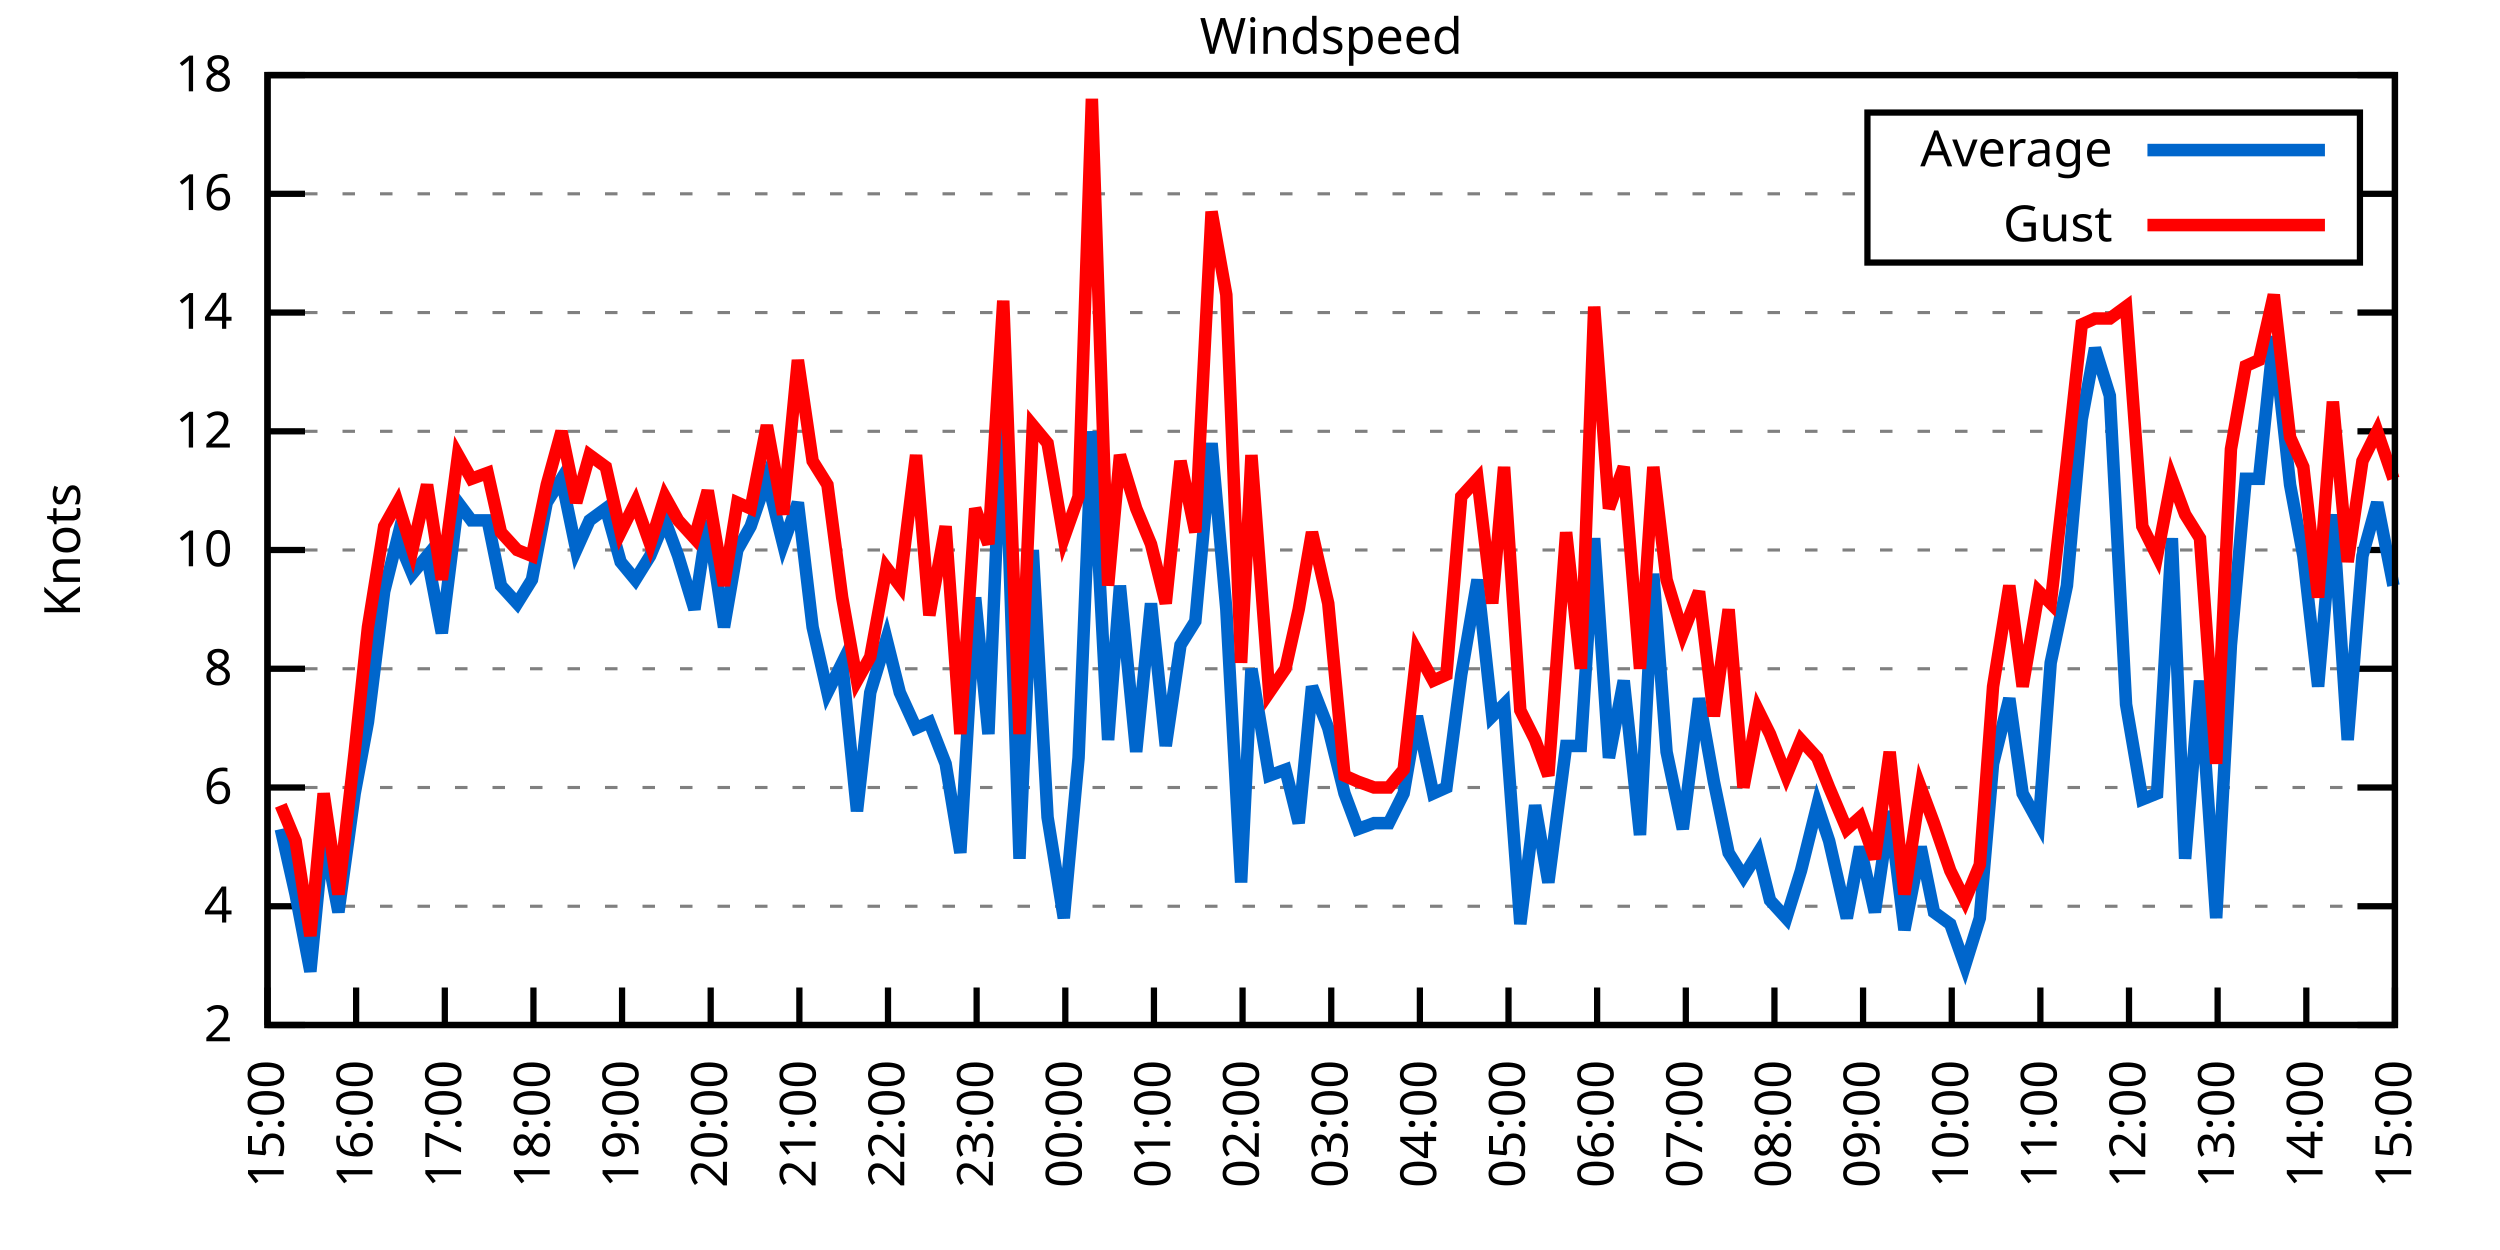
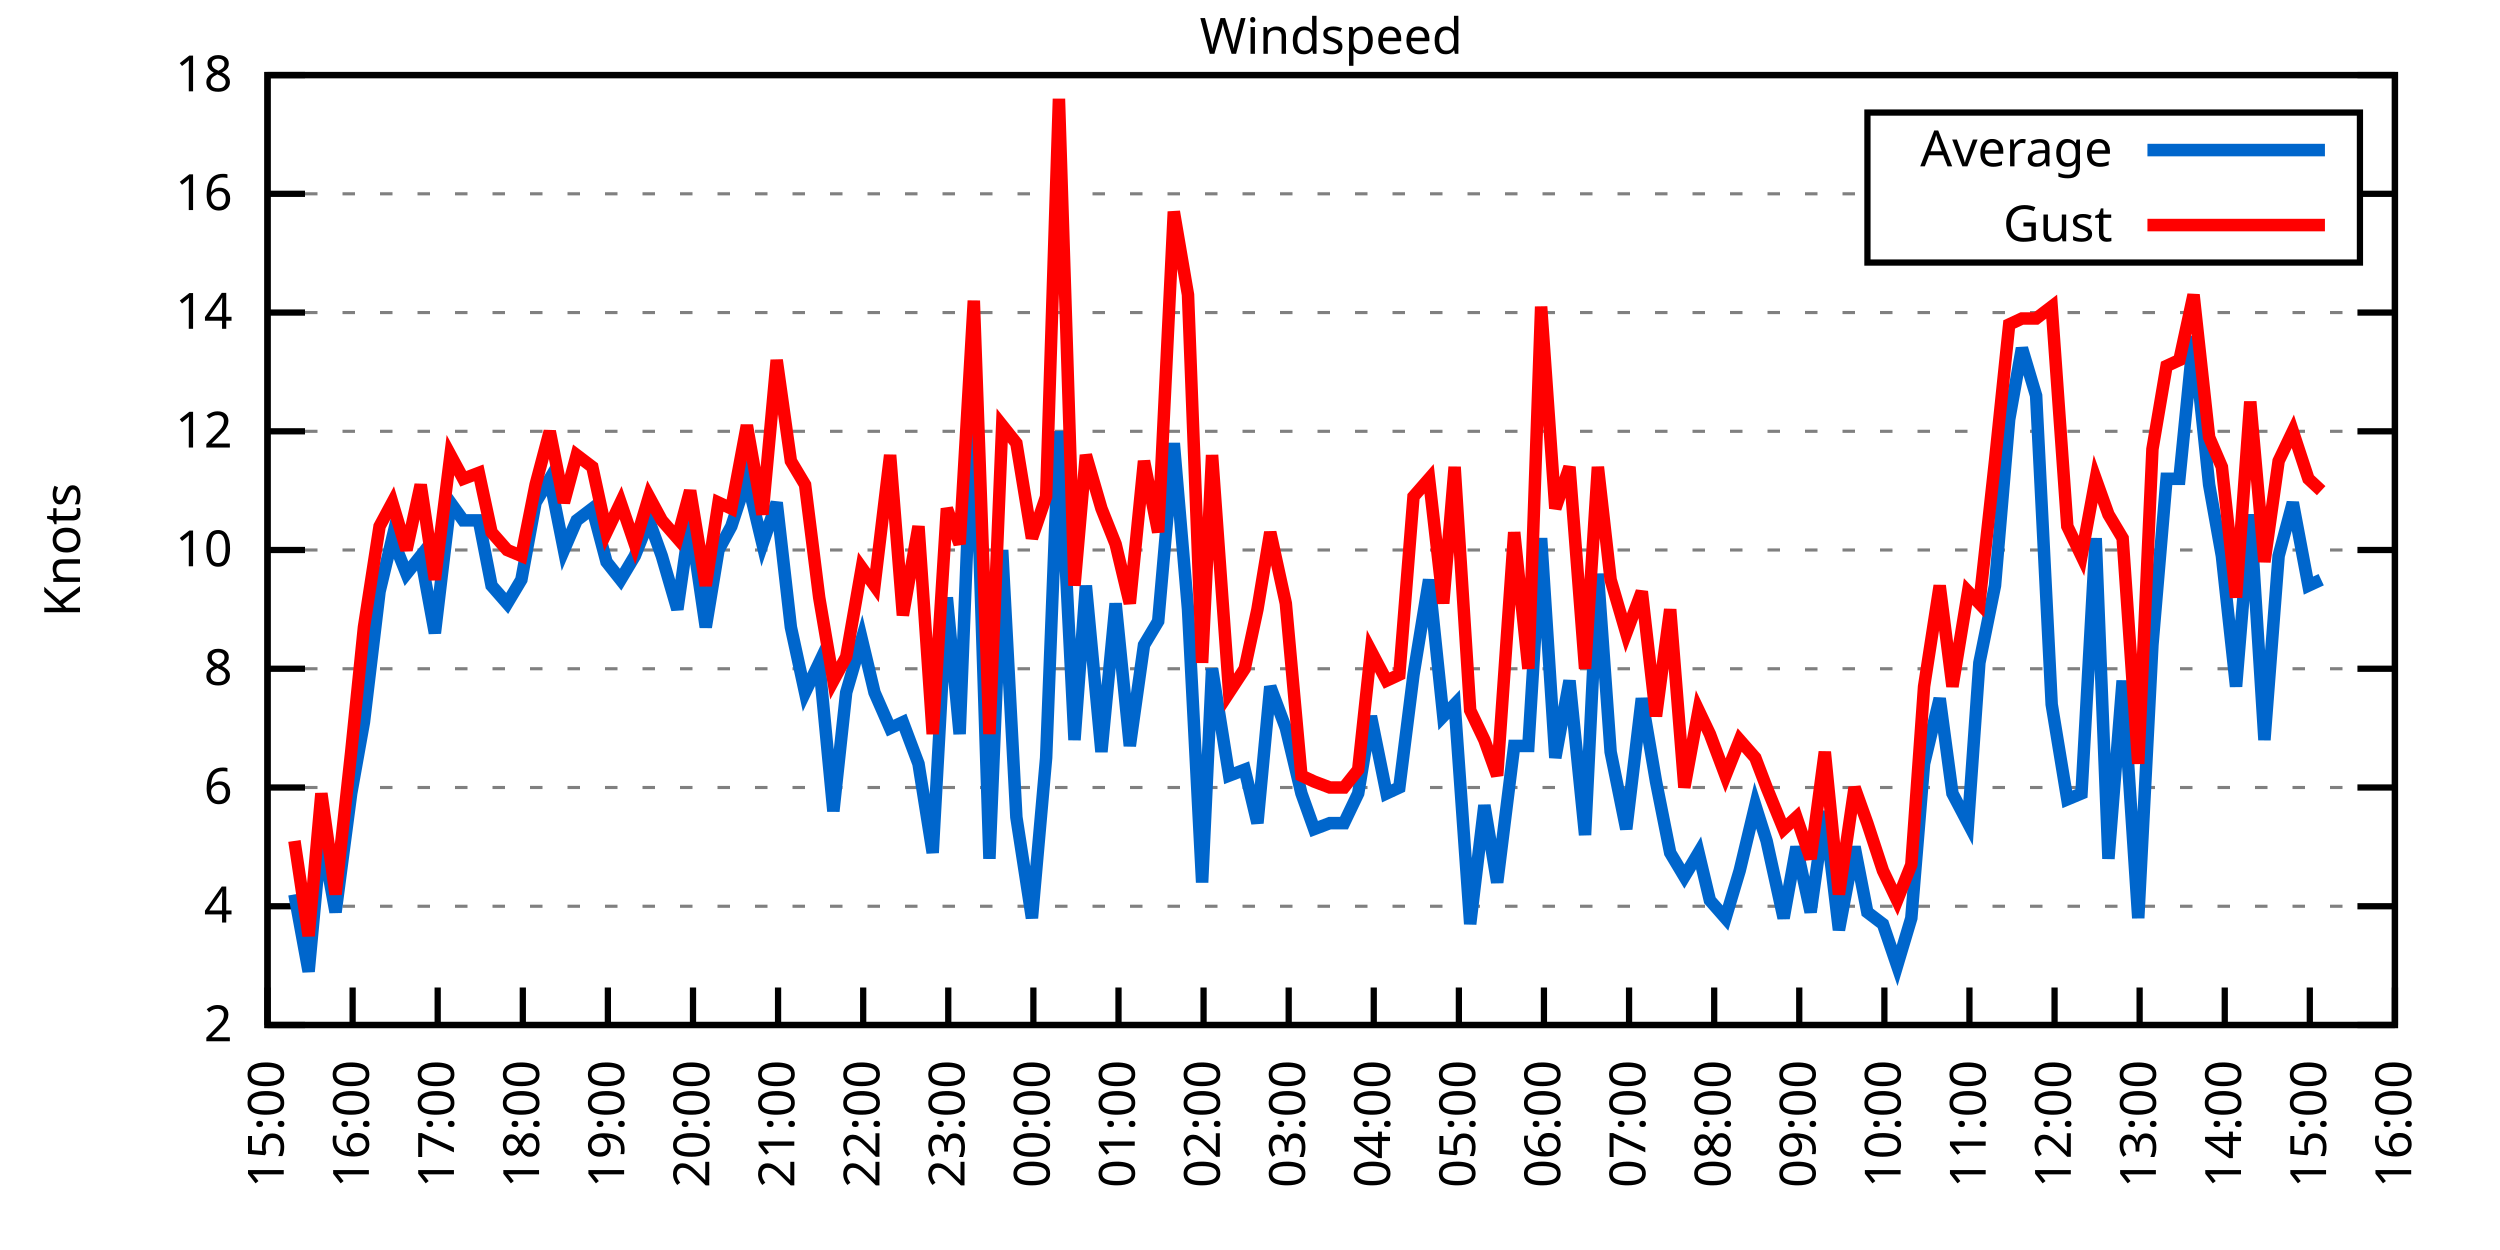
<svg xmlns="http://www.w3.org/2000/svg" xmlns:xlink="http://www.w3.org/1999/xlink" width="400" height="200" viewBox="0 0 400 200">
  <g id="gnuplot_canvas">
    <rect x="0" y="0" width="400" height="200" fill="none" />
    <defs>
      <circle id="gpDot" r="0.5" stroke-width="0.5" stroke="currentColor" />
      <path id="gpPt0" stroke-width="0.333" stroke="currentColor" d="M-1,0 h2 M0,-1 v2" />
      <path id="gpPt1" stroke-width="0.333" stroke="currentColor" d="M-1,-1 L1,1 M1,-1 L-1,1" />
      <path id="gpPt2" stroke-width="0.333" stroke="currentColor" d="M-1,0 L1,0 M0,-1 L0,1 M-1,-1 L1,1 M-1,1 L1,-1" />
      <rect id="gpPt3" stroke-width="0.333" stroke="currentColor" x="-1" y="-1" width="2" height="2" />
      <rect id="gpPt4" stroke-width="0.333" stroke="currentColor" fill="currentColor" x="-1" y="-1" width="2" height="2" />
      <circle id="gpPt5" stroke-width="0.333" stroke="currentColor" cx="0" cy="0" r="1" />
      <use xlink:href="#gpPt5" id="gpPt6" fill="currentColor" stroke="none" />
      <path id="gpPt7" stroke-width="0.333" stroke="currentColor" d="M0,-1.33 L-1.33,0.67 L1.33,0.67 z" />
      <use xlink:href="#gpPt7" id="gpPt8" fill="currentColor" stroke="none" />
      <use xlink:href="#gpPt7" id="gpPt9" stroke="currentColor" transform="rotate(180)" />
      <use xlink:href="#gpPt9" id="gpPt10" fill="currentColor" stroke="none" />
      <use xlink:href="#gpPt3" id="gpPt11" stroke="currentColor" transform="rotate(45)" />
      <use xlink:href="#gpPt11" id="gpPt12" fill="currentColor" stroke="none" />
      <path id="gpPt13" stroke-width="0.333" stroke="currentColor" d="M0,1.330 L1.265,0.411 L0.782,-1.067 L-0.782,-1.076 L-1.265,0.411 z" />
      <use xlink:href="#gpPt13" id="gpPt14" fill="currentColor" stroke="none" />
      <filter id="textbox" filterUnits="objectBoundingBox" x="0" y="0" height="1" width="1">
        <feFlood flood-color="white" flood-opacity="1" result="bgnd" />
        <feComposite in="SourceGraphic" in2="bgnd" operator="atop" />
      </filter>
      <filter id="greybox" filterUnits="objectBoundingBox" x="0" y="0" height="1" width="1">
        <feFlood flood-color="lightgrey" flood-opacity="1" result="grey" />
        <feComposite in="SourceGraphic" in2="grey" operator="atop" />
      </filter>
    </defs>
    <g fill="none" color="white" stroke="currentColor" stroke-width="1.00" stroke-linecap="butt" stroke-linejoin="miter">
</g>
    <g fill="none" color="black" stroke="currentColor" stroke-width="1.00" stroke-linecap="butt" stroke-linejoin="miter">
      <g stroke="none" shape-rendering="crispEdges">
        <polygon fill="rgb(255, 255, 255)" points="42.80,164.00 383.18,164.00 383.18,12.02 42.80,12.02 " />
      </g>
    </g>
    <g fill="none" color="black" stroke="currentColor" stroke-width="1.00" stroke-linecap="butt" stroke-linejoin="miter">
</g>
    <g fill="none" color="black" stroke="black" stroke-width="0.50" stroke-linecap="butt" stroke-linejoin="miter">
</g>
    <g fill="none" color="gray" stroke="currentColor" stroke-width="0.50" stroke-linecap="butt" stroke-linejoin="miter">
      <path stroke="gray" stroke-dasharray="2,4" class="gridline" d="M42.80,164.00 L383.19,164.00  " />
    </g>
    <g fill="none" color="gray" stroke="gray" stroke-width="1.00" stroke-linecap="butt" stroke-linejoin="miter">
</g>
    <g fill="none" color="black" stroke="currentColor" stroke-width="1.00" stroke-linecap="butt" stroke-linejoin="miter">
      <path stroke="black" d="M42.80,164.00 L48.80,164.00 M383.19,164.00 L377.19,164.00  " />
      <g transform="translate(37.20,166.60)" stroke="none" fill="black" font-family="Sans" font-size="8.00" text-anchor="end">
        <text>
          <tspan font-family="Sans"> 2</tspan>
        </text>
      </g>
    </g>
    <g fill="none" color="black" stroke="currentColor" stroke-width="1.00" stroke-linecap="butt" stroke-linejoin="miter">
</g>
    <g fill="none" color="black" stroke="black" stroke-width="0.50" stroke-linecap="butt" stroke-linejoin="miter">
</g>
    <g fill="none" color="gray" stroke="currentColor" stroke-width="0.50" stroke-linecap="butt" stroke-linejoin="miter">
      <path stroke="gray" stroke-dasharray="2,4" class="gridline" d="M42.80,145.00 L383.19,145.00  " />
    </g>
    <g fill="none" color="gray" stroke="gray" stroke-width="1.00" stroke-linecap="butt" stroke-linejoin="miter">
</g>
    <g fill="none" color="black" stroke="currentColor" stroke-width="1.00" stroke-linecap="butt" stroke-linejoin="miter">
      <path stroke="black" d="M42.80,145.00 L48.80,145.00 M383.19,145.00 L377.19,145.00  " />
      <g transform="translate(37.20,147.60)" stroke="none" fill="black" font-family="Sans" font-size="8.00" text-anchor="end">
        <text>
          <tspan font-family="Sans"> 4</tspan>
        </text>
      </g>
    </g>
    <g fill="none" color="black" stroke="currentColor" stroke-width="1.00" stroke-linecap="butt" stroke-linejoin="miter">
</g>
    <g fill="none" color="black" stroke="black" stroke-width="0.50" stroke-linecap="butt" stroke-linejoin="miter">
</g>
    <g fill="none" color="gray" stroke="currentColor" stroke-width="0.50" stroke-linecap="butt" stroke-linejoin="miter">
      <path stroke="gray" stroke-dasharray="2,4" class="gridline" d="M42.80,126.00 L383.19,126.00  " />
    </g>
    <g fill="none" color="gray" stroke="gray" stroke-width="1.00" stroke-linecap="butt" stroke-linejoin="miter">
</g>
    <g fill="none" color="black" stroke="currentColor" stroke-width="1.00" stroke-linecap="butt" stroke-linejoin="miter">
      <path stroke="black" d="M42.80,126.00 L48.80,126.00 M383.19,126.00 L377.19,126.00  " />
      <g transform="translate(37.20,128.60)" stroke="none" fill="black" font-family="Sans" font-size="8.00" text-anchor="end">
        <text>
          <tspan font-family="Sans"> 6</tspan>
        </text>
      </g>
    </g>
    <g fill="none" color="black" stroke="currentColor" stroke-width="1.00" stroke-linecap="butt" stroke-linejoin="miter">
</g>
    <g fill="none" color="black" stroke="black" stroke-width="0.50" stroke-linecap="butt" stroke-linejoin="miter">
</g>
    <g fill="none" color="gray" stroke="currentColor" stroke-width="0.50" stroke-linecap="butt" stroke-linejoin="miter">
      <path stroke="gray" stroke-dasharray="2,4" class="gridline" d="M42.80,107.00 L383.19,107.00  " />
    </g>
    <g fill="none" color="gray" stroke="gray" stroke-width="1.00" stroke-linecap="butt" stroke-linejoin="miter">
</g>
    <g fill="none" color="black" stroke="currentColor" stroke-width="1.00" stroke-linecap="butt" stroke-linejoin="miter">
      <path stroke="black" d="M42.80,107.00 L48.80,107.00 M383.19,107.00 L377.19,107.00  " />
      <g transform="translate(37.20,109.60)" stroke="none" fill="black" font-family="Sans" font-size="8.00" text-anchor="end">
        <text>
          <tspan font-family="Sans"> 8</tspan>
        </text>
      </g>
    </g>
    <g fill="none" color="black" stroke="currentColor" stroke-width="1.00" stroke-linecap="butt" stroke-linejoin="miter">
</g>
    <g fill="none" color="black" stroke="black" stroke-width="0.50" stroke-linecap="butt" stroke-linejoin="miter">
</g>
    <g fill="none" color="gray" stroke="currentColor" stroke-width="0.50" stroke-linecap="butt" stroke-linejoin="miter">
      <path stroke="gray" stroke-dasharray="2,4" class="gridline" d="M42.80,88.00 L383.19,88.00  " />
    </g>
    <g fill="none" color="gray" stroke="gray" stroke-width="1.00" stroke-linecap="butt" stroke-linejoin="miter">
</g>
    <g fill="none" color="black" stroke="currentColor" stroke-width="1.00" stroke-linecap="butt" stroke-linejoin="miter">
      <path stroke="black" d="M42.80,88.00 L48.80,88.00 M383.19,88.00 L377.19,88.00  " />
      <g transform="translate(37.20,90.60)" stroke="none" fill="black" font-family="Sans" font-size="8.00" text-anchor="end">
        <text>
          <tspan font-family="Sans"> 10</tspan>
        </text>
      </g>
    </g>
    <g fill="none" color="black" stroke="currentColor" stroke-width="1.00" stroke-linecap="butt" stroke-linejoin="miter">
</g>
    <g fill="none" color="black" stroke="black" stroke-width="0.50" stroke-linecap="butt" stroke-linejoin="miter">
</g>
    <g fill="none" color="gray" stroke="currentColor" stroke-width="0.50" stroke-linecap="butt" stroke-linejoin="miter">
      <path stroke="gray" stroke-dasharray="2,4" class="gridline" d="M42.80,69.01 L383.19,69.01  " />
    </g>
    <g fill="none" color="gray" stroke="gray" stroke-width="1.00" stroke-linecap="butt" stroke-linejoin="miter">
</g>
    <g fill="none" color="black" stroke="currentColor" stroke-width="1.00" stroke-linecap="butt" stroke-linejoin="miter">
      <path stroke="black" d="M42.80,69.01 L48.80,69.01 M383.19,69.01 L377.19,69.01  " />
      <g transform="translate(37.20,71.61)" stroke="none" fill="black" font-family="Sans" font-size="8.00" text-anchor="end">
        <text>
          <tspan font-family="Sans"> 12</tspan>
        </text>
      </g>
    </g>
    <g fill="none" color="black" stroke="currentColor" stroke-width="1.00" stroke-linecap="butt" stroke-linejoin="miter">
</g>
    <g fill="none" color="black" stroke="black" stroke-width="0.50" stroke-linecap="butt" stroke-linejoin="miter">
</g>
    <g fill="none" color="gray" stroke="currentColor" stroke-width="0.50" stroke-linecap="butt" stroke-linejoin="miter">
      <path stroke="gray" stroke-dasharray="2,4" class="gridline" d="M42.80,50.01 L383.19,50.01  " />
    </g>
    <g fill="none" color="gray" stroke="gray" stroke-width="1.00" stroke-linecap="butt" stroke-linejoin="miter">
</g>
    <g fill="none" color="black" stroke="currentColor" stroke-width="1.00" stroke-linecap="butt" stroke-linejoin="miter">
      <path stroke="black" d="M42.80,50.01 L48.80,50.01 M383.19,50.01 L377.19,50.01  " />
      <g transform="translate(37.20,52.61)" stroke="none" fill="black" font-family="Sans" font-size="8.00" text-anchor="end">
        <text>
          <tspan font-family="Sans"> 14</tspan>
        </text>
      </g>
    </g>
    <g fill="none" color="black" stroke="currentColor" stroke-width="1.00" stroke-linecap="butt" stroke-linejoin="miter">
</g>
    <g fill="none" color="black" stroke="black" stroke-width="0.50" stroke-linecap="butt" stroke-linejoin="miter">
</g>
    <g fill="none" color="gray" stroke="currentColor" stroke-width="0.50" stroke-linecap="butt" stroke-linejoin="miter">
      <path stroke="gray" stroke-dasharray="2,4" class="gridline" d="M42.80,31.01 L298.79,31.01 M377.59,31.01 L383.19,31.01  " />
    </g>
    <g fill="none" color="gray" stroke="gray" stroke-width="1.00" stroke-linecap="butt" stroke-linejoin="miter">
</g>
    <g fill="none" color="black" stroke="currentColor" stroke-width="1.00" stroke-linecap="butt" stroke-linejoin="miter">
      <path stroke="black" d="M42.80,31.01 L48.80,31.01 M383.19,31.01 L377.19,31.01  " />
      <g transform="translate(37.20,33.61)" stroke="none" fill="black" font-family="Sans" font-size="8.00" text-anchor="end">
        <text>
          <tspan font-family="Sans"> 16</tspan>
        </text>
      </g>
    </g>
    <g fill="none" color="black" stroke="currentColor" stroke-width="1.00" stroke-linecap="butt" stroke-linejoin="miter">
</g>
    <g fill="none" color="black" stroke="black" stroke-width="0.50" stroke-linecap="butt" stroke-linejoin="miter">
</g>
    <g fill="none" color="gray" stroke="currentColor" stroke-width="0.50" stroke-linecap="butt" stroke-linejoin="miter">
      <path stroke="gray" stroke-dasharray="2,4" class="gridline" d="M42.80,12.01 L383.19,12.01  " />
    </g>
    <g fill="none" color="gray" stroke="gray" stroke-width="1.00" stroke-linecap="butt" stroke-linejoin="miter">
</g>
    <g fill="none" color="black" stroke="currentColor" stroke-width="1.00" stroke-linecap="butt" stroke-linejoin="miter">
      <path stroke="black" d="M42.80,12.01 L48.80,12.01 M383.19,12.01 L377.19,12.01  " />
      <g transform="translate(37.20,14.61)" stroke="none" fill="black" font-family="Sans" font-size="8.00" text-anchor="end">
        <text>
          <tspan font-family="Sans"> 18</tspan>
        </text>
      </g>
    </g>
    <g fill="none" color="black" stroke="currentColor" stroke-width="1.00" stroke-linecap="butt" stroke-linejoin="miter">
      <path stroke="black" d="M42.80,164.00 L42.80,158.00  " />
      <g transform="translate(45.40,169.60) rotate(270.00)" stroke="none" fill="black" font-family="Sans" font-size="8.00" text-anchor="end">
        <text>
          <tspan font-family="Sans">15:00</tspan>
        </text>
      </g>
    </g>
    <g fill="none" color="black" stroke="currentColor" stroke-width="1.00" stroke-linecap="butt" stroke-linejoin="miter">
-       <path stroke="black" d="M56.98,164.00 L56.98,158.00  " />
-       <g transform="translate(59.58,169.60) rotate(270.00)" stroke="none" fill="black" font-family="Sans" font-size="8.00" text-anchor="end">
+       <path stroke="black" d="M56.42,164.00 L56.42,158.00  " />
+       <g transform="translate(59.02,169.60) rotate(270.00)" stroke="none" fill="black" font-family="Sans" font-size="8.00" text-anchor="end">
        <text>
          <tspan font-family="Sans">16:00</tspan>
        </text>
      </g>
    </g>
    <g fill="none" color="black" stroke="currentColor" stroke-width="1.00" stroke-linecap="butt" stroke-linejoin="miter">
-       <path stroke="black" d="M71.17,164.00 L71.17,158.00  " />
-       <g transform="translate(73.77,169.60) rotate(270.00)" stroke="none" fill="black" font-family="Sans" font-size="8.00" text-anchor="end">
+       <path stroke="black" d="M70.03,164.00 L70.03,158.00  " />
+       <g transform="translate(72.63,169.60) rotate(270.00)" stroke="none" fill="black" font-family="Sans" font-size="8.00" text-anchor="end">
        <text>
          <tspan font-family="Sans">17:00</tspan>
        </text>
      </g>
    </g>
    <g fill="none" color="black" stroke="currentColor" stroke-width="1.00" stroke-linecap="butt" stroke-linejoin="miter">
-       <path stroke="black" d="M85.35,164.00 L85.35,158.00  " />
-       <g transform="translate(87.95,169.60) rotate(270.00)" stroke="none" fill="black" font-family="Sans" font-size="8.00" text-anchor="end">
+       <path stroke="black" d="M83.65,164.00 L83.65,158.00  " />
+       <g transform="translate(86.25,169.60) rotate(270.00)" stroke="none" fill="black" font-family="Sans" font-size="8.00" text-anchor="end">
        <text>
          <tspan font-family="Sans">18:00</tspan>
        </text>
      </g>
    </g>
    <g fill="none" color="black" stroke="currentColor" stroke-width="1.00" stroke-linecap="butt" stroke-linejoin="miter">
-       <path stroke="black" d="M99.53,164.00 L99.53,158.00  " />
-       <g transform="translate(102.13,169.60) rotate(270.00)" stroke="none" fill="black" font-family="Sans" font-size="8.00" text-anchor="end">
+       <path stroke="black" d="M97.26,164.00 L97.26,158.00  " />
+       <g transform="translate(99.86,169.60) rotate(270.00)" stroke="none" fill="black" font-family="Sans" font-size="8.00" text-anchor="end">
        <text>
          <tspan font-family="Sans">19:00</tspan>
        </text>
      </g>
    </g>
    <g fill="none" color="black" stroke="currentColor" stroke-width="1.00" stroke-linecap="butt" stroke-linejoin="miter">
-       <path stroke="black" d="M113.71,164.00 L113.71,158.00  " />
-       <g transform="translate(116.31,169.60) rotate(270.00)" stroke="none" fill="black" font-family="Sans" font-size="8.00" text-anchor="end">
+       <path stroke="black" d="M110.88,164.00 L110.88,158.00  " />
+       <g transform="translate(113.48,169.60) rotate(270.00)" stroke="none" fill="black" font-family="Sans" font-size="8.00" text-anchor="end">
        <text>
          <tspan font-family="Sans">20:00</tspan>
        </text>
      </g>
    </g>
    <g fill="none" color="black" stroke="currentColor" stroke-width="1.00" stroke-linecap="butt" stroke-linejoin="miter">
-       <path stroke="black" d="M127.90,164.00 L127.90,158.00  " />
-       <g transform="translate(130.50,169.60) rotate(270.00)" stroke="none" fill="black" font-family="Sans" font-size="8.00" text-anchor="end">
+       <path stroke="black" d="M124.49,164.00 L124.49,158.00  " />
+       <g transform="translate(127.09,169.60) rotate(270.00)" stroke="none" fill="black" font-family="Sans" font-size="8.00" text-anchor="end">
        <text>
          <tspan font-family="Sans">21:00</tspan>
        </text>
      </g>
    </g>
    <g fill="none" color="black" stroke="currentColor" stroke-width="1.00" stroke-linecap="butt" stroke-linejoin="miter">
-       <path stroke="black" d="M142.08,164.00 L142.08,158.00  " />
-       <g transform="translate(144.68,169.60) rotate(270.00)" stroke="none" fill="black" font-family="Sans" font-size="8.00" text-anchor="end">
+       <path stroke="black" d="M138.11,164.00 L138.11,158.00  " />
+       <g transform="translate(140.71,169.60) rotate(270.00)" stroke="none" fill="black" font-family="Sans" font-size="8.00" text-anchor="end">
        <text>
          <tspan font-family="Sans">22:00</tspan>
        </text>
      </g>
    </g>
    <g fill="none" color="black" stroke="currentColor" stroke-width="1.00" stroke-linecap="butt" stroke-linejoin="miter">
-       <path stroke="black" d="M156.26,164.00 L156.26,158.00  " />
-       <g transform="translate(158.86,169.60) rotate(270.00)" stroke="none" fill="black" font-family="Sans" font-size="8.00" text-anchor="end">
+       <path stroke="black" d="M151.72,164.00 L151.72,158.00  " />
+       <g transform="translate(154.32,169.60) rotate(270.00)" stroke="none" fill="black" font-family="Sans" font-size="8.00" text-anchor="end">
        <text>
          <tspan font-family="Sans">23:00</tspan>
        </text>
      </g>
    </g>
    <g fill="none" color="black" stroke="currentColor" stroke-width="1.00" stroke-linecap="butt" stroke-linejoin="miter">
-       <path stroke="black" d="M170.45,164.00 L170.45,158.00  " />
-       <g transform="translate(173.05,169.60) rotate(270.00)" stroke="none" fill="black" font-family="Sans" font-size="8.00" text-anchor="end">
+       <path stroke="black" d="M165.34,164.00 L165.34,158.00  " />
+       <g transform="translate(167.94,169.60) rotate(270.00)" stroke="none" fill="black" font-family="Sans" font-size="8.00" text-anchor="end">
        <text>
          <tspan font-family="Sans">00:00</tspan>
        </text>
      </g>
    </g>
    <g fill="none" color="black" stroke="currentColor" stroke-width="1.00" stroke-linecap="butt" stroke-linejoin="miter">
-       <path stroke="black" d="M184.63,164.00 L184.63,158.00  " />
-       <g transform="translate(187.23,169.60) rotate(270.00)" stroke="none" fill="black" font-family="Sans" font-size="8.00" text-anchor="end">
+       <path stroke="black" d="M178.96,164.00 L178.96,158.00  " />
+       <g transform="translate(181.56,169.60) rotate(270.00)" stroke="none" fill="black" font-family="Sans" font-size="8.00" text-anchor="end">
        <text>
          <tspan font-family="Sans">01:00</tspan>
        </text>
      </g>
    </g>
    <g fill="none" color="black" stroke="currentColor" stroke-width="1.00" stroke-linecap="butt" stroke-linejoin="miter">
-       <path stroke="black" d="M198.81,164.00 L198.81,158.00  " />
-       <g transform="translate(201.41,169.60) rotate(270.00)" stroke="none" fill="black" font-family="Sans" font-size="8.00" text-anchor="end">
+       <path stroke="black" d="M192.57,164.00 L192.57,158.00  " />
+       <g transform="translate(195.17,169.60) rotate(270.00)" stroke="none" fill="black" font-family="Sans" font-size="8.00" text-anchor="end">
        <text>
          <tspan font-family="Sans">02:00</tspan>
        </text>
      </g>
    </g>
    <g fill="none" color="black" stroke="currentColor" stroke-width="1.00" stroke-linecap="butt" stroke-linejoin="miter">
-       <path stroke="black" d="M213.00,164.00 L213.00,158.00  " />
-       <g transform="translate(215.60,169.60) rotate(270.00)" stroke="none" fill="black" font-family="Sans" font-size="8.00" text-anchor="end">
+       <path stroke="black" d="M206.19,164.00 L206.19,158.00  " />
+       <g transform="translate(208.79,169.60) rotate(270.00)" stroke="none" fill="black" font-family="Sans" font-size="8.00" text-anchor="end">
        <text>
          <tspan font-family="Sans">03:00</tspan>
        </text>
      </g>
    </g>
    <g fill="none" color="black" stroke="currentColor" stroke-width="1.00" stroke-linecap="butt" stroke-linejoin="miter">
-       <path stroke="black" d="M227.18,164.00 L227.18,158.00  " />
-       <g transform="translate(229.78,169.60) rotate(270.00)" stroke="none" fill="black" font-family="Sans" font-size="8.00" text-anchor="end">
+       <path stroke="black" d="M219.80,164.00 L219.80,158.00  " />
+       <g transform="translate(222.40,169.60) rotate(270.00)" stroke="none" fill="black" font-family="Sans" font-size="8.00" text-anchor="end">
        <text>
          <tspan font-family="Sans">04:00</tspan>
        </text>
      </g>
    </g>
    <g fill="none" color="black" stroke="currentColor" stroke-width="1.00" stroke-linecap="butt" stroke-linejoin="miter">
-       <path stroke="black" d="M241.36,164.00 L241.36,158.00  " />
-       <g transform="translate(243.96,169.60) rotate(270.00)" stroke="none" fill="black" font-family="Sans" font-size="8.00" text-anchor="end">
+       <path stroke="black" d="M233.42,164.00 L233.42,158.00  " />
+       <g transform="translate(236.02,169.60) rotate(270.00)" stroke="none" fill="black" font-family="Sans" font-size="8.00" text-anchor="end">
        <text>
          <tspan font-family="Sans">05:00</tspan>
        </text>
      </g>
    </g>
    <g fill="none" color="black" stroke="currentColor" stroke-width="1.00" stroke-linecap="butt" stroke-linejoin="miter">
-       <path stroke="black" d="M255.54,164.00 L255.54,158.00  " />
-       <g transform="translate(258.14,169.60) rotate(270.00)" stroke="none" fill="black" font-family="Sans" font-size="8.00" text-anchor="end">
+       <path stroke="black" d="M247.03,164.00 L247.03,158.00  " />
+       <g transform="translate(249.63,169.60) rotate(270.00)" stroke="none" fill="black" font-family="Sans" font-size="8.00" text-anchor="end">
        <text>
          <tspan font-family="Sans">06:00</tspan>
        </text>
      </g>
    </g>
    <g fill="none" color="black" stroke="currentColor" stroke-width="1.00" stroke-linecap="butt" stroke-linejoin="miter">
-       <path stroke="black" d="M269.73,164.00 L269.73,158.00  " />
-       <g transform="translate(272.33,169.60) rotate(270.00)" stroke="none" fill="black" font-family="Sans" font-size="8.00" text-anchor="end">
+       <path stroke="black" d="M260.65,164.00 L260.65,158.00  " />
+       <g transform="translate(263.25,169.60) rotate(270.00)" stroke="none" fill="black" font-family="Sans" font-size="8.00" text-anchor="end">
        <text>
          <tspan font-family="Sans">07:00</tspan>
        </text>
      </g>
    </g>
    <g fill="none" color="black" stroke="currentColor" stroke-width="1.00" stroke-linecap="butt" stroke-linejoin="miter">
-       <path stroke="black" d="M283.91,164.00 L283.91,158.00  " />
-       <g transform="translate(286.51,169.60) rotate(270.00)" stroke="none" fill="black" font-family="Sans" font-size="8.00" text-anchor="end">
+       <path stroke="black" d="M274.27,164.00 L274.27,158.00  " />
+       <g transform="translate(276.87,169.60) rotate(270.00)" stroke="none" fill="black" font-family="Sans" font-size="8.00" text-anchor="end">
        <text>
          <tspan font-family="Sans">08:00</tspan>
        </text>
      </g>
    </g>
    <g fill="none" color="black" stroke="currentColor" stroke-width="1.00" stroke-linecap="butt" stroke-linejoin="miter">
-       <path stroke="black" d="M298.09,164.00 L298.09,158.00  " />
-       <g transform="translate(300.69,169.60) rotate(270.00)" stroke="none" fill="black" font-family="Sans" font-size="8.00" text-anchor="end">
+       <path stroke="black" d="M287.88,164.00 L287.88,158.00  " />
+       <g transform="translate(290.48,169.60) rotate(270.00)" stroke="none" fill="black" font-family="Sans" font-size="8.00" text-anchor="end">
        <text>
          <tspan font-family="Sans">09:00</tspan>
        </text>
      </g>
    </g>
    <g fill="none" color="black" stroke="currentColor" stroke-width="1.00" stroke-linecap="butt" stroke-linejoin="miter">
-       <path stroke="black" d="M312.28,164.00 L312.28,158.00  " />
-       <g transform="translate(314.88,169.60) rotate(270.00)" stroke="none" fill="black" font-family="Sans" font-size="8.00" text-anchor="end">
+       <path stroke="black" d="M301.50,164.00 L301.50,158.00  " />
+       <g transform="translate(304.10,169.60) rotate(270.00)" stroke="none" fill="black" font-family="Sans" font-size="8.00" text-anchor="end">
        <text>
          <tspan font-family="Sans">10:00</tspan>
        </text>
      </g>
    </g>
    <g fill="none" color="black" stroke="currentColor" stroke-width="1.00" stroke-linecap="butt" stroke-linejoin="miter">
-       <path stroke="black" d="M326.46,164.00 L326.46,158.00  " />
-       <g transform="translate(329.06,169.60) rotate(270.00)" stroke="none" fill="black" font-family="Sans" font-size="8.00" text-anchor="end">
+       <path stroke="black" d="M315.11,164.00 L315.11,158.00  " />
+       <g transform="translate(317.71,169.60) rotate(270.00)" stroke="none" fill="black" font-family="Sans" font-size="8.00" text-anchor="end">
        <text>
          <tspan font-family="Sans">11:00</tspan>
        </text>
      </g>
    </g>
    <g fill="none" color="black" stroke="currentColor" stroke-width="1.00" stroke-linecap="butt" stroke-linejoin="miter">
-       <path stroke="black" d="M340.64,164.00 L340.64,158.00  " />
-       <g transform="translate(343.24,169.60) rotate(270.00)" stroke="none" fill="black" font-family="Sans" font-size="8.00" text-anchor="end">
+       <path stroke="black" d="M328.73,164.00 L328.73,158.00  " />
+       <g transform="translate(331.33,169.60) rotate(270.00)" stroke="none" fill="black" font-family="Sans" font-size="8.00" text-anchor="end">
        <text>
          <tspan font-family="Sans">12:00</tspan>
        </text>
      </g>
    </g>
    <g fill="none" color="black" stroke="currentColor" stroke-width="1.00" stroke-linecap="butt" stroke-linejoin="miter">
-       <path stroke="black" d="M354.82,164.00 L354.82,158.00  " />
-       <g transform="translate(357.42,169.60) rotate(270.00)" stroke="none" fill="black" font-family="Sans" font-size="8.00" text-anchor="end">
+       <path stroke="black" d="M342.34,164.00 L342.34,158.00  " />
+       <g transform="translate(344.94,169.60) rotate(270.00)" stroke="none" fill="black" font-family="Sans" font-size="8.00" text-anchor="end">
        <text>
          <tspan font-family="Sans">13:00</tspan>
        </text>
      </g>
    </g>
    <g fill="none" color="black" stroke="currentColor" stroke-width="1.00" stroke-linecap="butt" stroke-linejoin="miter">
-       <path stroke="black" d="M369.01,164.00 L369.01,158.00  " />
-       <g transform="translate(371.61,169.60) rotate(270.00)" stroke="none" fill="black" font-family="Sans" font-size="8.00" text-anchor="end">
+       <path stroke="black" d="M355.96,164.00 L355.96,158.00  " />
+       <g transform="translate(358.56,169.60) rotate(270.00)" stroke="none" fill="black" font-family="Sans" font-size="8.00" text-anchor="end">
        <text>
          <tspan font-family="Sans">14:00</tspan>
+         </text>
+       </g>
+     </g>
+     <g fill="none" color="black" stroke="currentColor" stroke-width="1.00" stroke-linecap="butt" stroke-linejoin="miter">
+       <path stroke="black" d="M369.57,164.00 L369.57,158.00  " />
+       <g transform="translate(372.17,169.60) rotate(270.00)" stroke="none" fill="black" font-family="Sans" font-size="8.00" text-anchor="end">
+         <text>
+           <tspan font-family="Sans">15:00</tspan>
        </text>
      </g>
    </g>
    <g fill="none" color="black" stroke="currentColor" stroke-width="1.00" stroke-linecap="butt" stroke-linejoin="miter">
      <path stroke="black" d="M383.19,164.00 L383.19,158.00  " />
      <g transform="translate(385.79,169.60) rotate(270.00)" stroke="none" fill="black" font-family="Sans" font-size="8.00" text-anchor="end">
        <text>
-           <tspan font-family="Sans">15:00</tspan>
+           <tspan font-family="Sans">16:00</tspan>
        </text>
      </g>
    </g>
    <g fill="none" color="black" stroke="currentColor" stroke-width="1.00" stroke-linecap="butt" stroke-linejoin="miter">
</g>
    <g fill="none" color="black" stroke="currentColor" stroke-width="1.00" stroke-linecap="butt" stroke-linejoin="miter">
      <path stroke="black" d="M42.80,12.01 L42.80,164.00 L383.19,164.00 L383.19,12.01 L42.80,12.01 Z  " />
    </g>
    <g fill="none" color="black" stroke="currentColor" stroke-width="1.00" stroke-linecap="butt" stroke-linejoin="miter">
</g>
    <g fill="none" color="black" stroke="currentColor" stroke-width="1.00" stroke-linecap="butt" stroke-linejoin="miter">
      <path stroke="black" d="M298.79,42.01 L298.79,18.01 L377.59,18.01 L377.59,42.01 L298.79,42.01 Z  " />
    </g>
    <g id="Windspeed_plot_1">
      <g fill="none" color="white" stroke="black" stroke-width="2.00" stroke-linecap="butt" stroke-linejoin="miter">
</g>
      <g fill="none" color="black" stroke="currentColor" stroke-width="2.00" stroke-linecap="butt" stroke-linejoin="miter">
        <g transform="translate(337.99,26.61)" stroke="none" fill="black" font-family="Sans" font-size="8.00" text-anchor="end">
          <text>
            <tspan font-family="Sans">Average</tspan>
          </text>
        </g>
      </g>
      <g fill="none" color="black" stroke="currentColor" stroke-width="2.00" stroke-linecap="butt" stroke-linejoin="miter">
-         <path stroke="rgb(  0, 102, 204)" d="M343.59,24.01 L371.99,24.01 M44.93,132.65 L47.29,143.10 L49.66,155.45 L51.78,133.60 L54.15,145.95 L56.75,126.95   L58.87,115.55 L61.47,94.65 L63.60,86.11 L65.97,91.80 L68.33,88.95 L70.69,101.30 L73.29,80.41 L75.42,83.26   L78.02,83.26 L80.15,93.70 L82.75,96.55 L85.11,92.75 L87.48,80.41 L89.84,76.61 L92.20,88.00 L94.33,83.26   L96.93,81.36 L99.30,89.90 L101.66,92.75 L104.02,88.95 L106.39,83.26 L108.51,88.95 L111.11,97.50 L113.24,83.26   L115.84,100.35 L117.97,88.00 L120.10,84.21 L122.70,76.61 L125.30,87.06 L127.66,80.41 L130.02,100.35 L132.39,110.80   L134.75,106.05 L137.12,129.80 L139.24,110.80 L141.84,102.25 L143.97,110.80 L146.57,116.50 L148.70,115.55 L151.30,122.20   L153.66,136.45 L156.03,95.60 L158.15,117.45 L160.52,60.46 L163.12,137.40 L165.25,88.00 L167.61,130.75 L170.21,146.90   L172.57,121.25 L174.70,69.01 L177.30,118.40 L179.19,93.70 L181.79,120.30 L184.16,96.55 L186.52,119.35 L188.88,103.20   L191.25,99.40 L193.85,70.91 L196.21,97.50 L198.58,141.20 L200.23,107.00 L203.07,124.10 L205.67,123.15 L207.79,131.70   L209.92,109.85 L212.52,116.50 L215.12,126.95 L217.25,132.65 L219.85,131.70 L222.21,131.70 L224.58,126.95 L226.71,114.60   L229.31,126.95 L231.43,126.00 L233.80,107.95 L236.40,92.75 L238.76,114.60 L240.65,112.70 L243.25,147.85 L245.62,128.85   L247.74,141.20 L250.58,119.35 L252.94,119.35 L255.07,86.11 L257.43,121.25 L259.80,108.90 L262.40,133.60 L264.53,91.80   L266.65,120.30 L269.25,132.65 L271.85,111.75 L274.22,125.05 L276.58,136.45 L278.95,140.25 L281.31,136.45 L283.20,144.05   L285.80,146.90 L288.16,139.30 L290.76,128.85 L292.66,134.55 L295.49,146.90 L297.62,135.50 L299.98,145.95 L302.35,129.80   L304.71,148.80 L307.31,135.50 L309.44,145.95 L312.04,147.85 L314.40,154.50 L316.77,146.90 L318.89,122.20 L321.49,111.75   L323.62,126.95 L326.22,131.70 L328.11,106.05 L330.71,93.70 L333.08,67.11 L335.20,55.71 L337.57,63.31 L340.17,112.70   L342.77,127.90 L345.13,126.95 L347.50,86.11 L349.62,137.40 L351.99,108.90 L354.59,146.90 L356.95,103.20 L359.32,76.61   L361.44,76.61 L363.81,53.81 L366.41,77.56 L368.53,88.95 L370.90,109.85 L373.26,82.31 L375.63,118.40 L377.99,88.95   L380.35,80.41 L382.95,93.70  " />
+         <path stroke="rgb(  0, 102, 204)" d="M343.59,24.01 L371.99,24.01 M47.11,143.10 L49.38,155.45 L51.42,133.60 L53.69,145.95 L56.19,126.95 L58.23,115.55   L60.73,94.65 L62.77,86.11 L65.04,91.80 L67.31,88.95 L69.58,101.30 L72.07,80.41 L74.12,83.26 L76.61,83.26   L78.65,93.70 L81.15,96.55 L83.42,92.75 L85.69,80.41 L87.96,76.61 L90.23,88.00 L92.27,83.26 L94.77,81.36   L97.04,89.90 L99.30,92.75 L101.57,88.95 L103.84,83.26 L105.89,88.95 L108.38,97.50 L110.42,83.26 L112.92,100.35   L114.96,88.00 L117.01,84.21 L119.50,76.61 L122.00,87.06 L124.27,80.41 L126.54,100.35 L128.81,110.80 L131.07,106.05   L133.34,129.80 L135.39,110.80 L137.88,102.25 L139.92,110.80 L142.42,116.50 L144.46,115.55 L146.96,122.20 L149.23,136.45   L151.50,95.60 L153.54,117.45 L155.81,60.46 L158.31,137.40 L160.35,88.00 L162.62,130.75 L165.11,146.90 L167.38,121.25   L169.43,69.01 L171.92,118.40 L173.74,93.70 L176.23,120.30 L178.50,96.55 L180.77,119.35 L183.04,103.20 L185.31,99.40   L187.81,70.91 L190.08,97.50 L192.34,141.20 L193.93,107.00 L196.66,124.10 L199.15,123.15 L201.19,131.70 L203.24,109.85   L205.73,116.50 L208.23,126.95 L210.27,132.65 L212.77,131.70 L215.04,131.70 L217.31,126.95 L219.35,114.60 L221.85,126.95   L223.89,126.00 L226.16,107.95 L228.65,92.75 L230.92,114.60 L232.74,112.70 L235.23,147.85 L237.50,128.85 L239.55,141.20   L242.27,119.35 L244.54,119.35 L246.58,86.11 L248.85,121.25 L251.12,108.90 L253.61,133.60 L255.66,91.80 L257.70,120.30   L260.20,132.65 L262.69,111.75 L264.96,125.05 L267.23,136.45 L269.50,140.25 L271.77,136.45 L273.58,144.05 L276.08,146.90   L278.35,139.30 L280.85,128.85 L282.66,134.55 L285.38,146.90 L287.43,135.50 L289.70,145.95 L291.97,129.80 L294.23,148.80   L296.73,135.50 L298.77,145.95 L301.27,147.85 L303.54,154.50 L305.81,146.90 L307.85,122.20 L310.35,111.75 L312.39,126.95   L314.89,131.70 L316.70,106.05 L319.20,93.70 L321.47,67.11 L323.51,55.71 L325.78,63.31 L328.27,112.70 L330.77,127.90   L333.04,126.95 L335.31,86.11 L337.35,137.40 L339.62,108.90 L342.12,146.90 L344.39,103.20 L346.65,76.61 L348.70,76.61   L350.97,53.81 L353.46,77.56 L355.50,88.95 L357.77,109.85 L360.04,82.31 L362.31,118.40 L364.58,88.95 L366.85,80.41   L369.35,93.70 L371.39,92.75  " />
      </g>
    </g>
    <g id="Windspeed_plot_2">
      <g fill="none" color="black" stroke="currentColor" stroke-width="2.00" stroke-linecap="butt" stroke-linejoin="miter">
        <g transform="translate(337.99,38.61)" stroke="none" fill="black" font-family="Sans" font-size="8.00" text-anchor="end">
          <text>
            <tspan font-family="Sans">Gust</tspan>
          </text>
        </g>
      </g>
      <g fill="none" color="black" stroke="currentColor" stroke-width="2.00" stroke-linecap="butt" stroke-linejoin="miter">
-         <path stroke="rgb(255,   0,   0)" d="M343.59,36.01 L371.99,36.01 M44.93,128.85 L47.29,134.55 L49.66,149.75 L51.78,126.95 L54.15,143.10 L56.75,120.30   L58.87,100.35 L61.47,84.21 L63.60,80.41 L65.97,88.00 L68.33,77.56 L70.69,92.75 L73.29,72.81 L75.42,76.61   L78.02,75.66 L80.15,85.16 L82.75,88.00 L85.11,88.95 L87.48,77.56 L89.84,69.01 L92.20,80.41 L94.33,72.81   L96.93,74.71 L99.30,85.16 L101.66,80.41 L104.02,87.06 L106.39,79.46 L108.51,83.26 L111.11,86.11 L113.24,78.51   L115.84,93.70 L117.97,80.41 L120.10,81.36 L122.70,68.06 L125.30,82.31 L127.66,57.61 L130.02,73.76 L132.39,77.56   L134.75,95.60 L137.12,108.90 L139.24,105.10 L141.84,90.85 L143.97,93.70 L146.57,72.81 L148.70,98.45 L151.30,84.21   L153.66,117.45 L156.03,81.36 L158.15,87.06 L160.52,48.11 L163.12,117.45 L165.25,68.06 L167.61,70.91 L170.21,86.11   L172.57,79.46 L174.70,15.81 L177.30,93.70 L179.19,72.81 L181.79,81.36 L184.16,87.06 L186.52,96.55 L188.88,73.76   L191.25,85.16 L193.85,33.86 L196.21,47.16 L198.58,106.05 L200.23,72.81 L203.07,110.80 L205.67,107.00 L207.79,97.50   L209.92,85.16 L212.52,96.55 L215.12,124.10 L217.25,125.05 L219.85,126.00 L222.21,126.00 L224.58,123.15 L226.71,104.15   L229.31,108.90 L231.43,107.95 L233.80,79.46 L236.40,76.61 L238.76,96.55 L240.65,74.71 L243.25,113.65 L245.62,118.40   L247.74,124.10 L250.58,85.16 L252.94,107.00 L255.07,49.06 L257.43,81.36 L259.80,74.71 L262.40,107.00 L264.53,74.71   L266.65,92.75 L269.25,101.30 L271.85,94.65 L274.22,114.60 L276.58,97.50 L278.95,126.00 L281.31,113.65 L283.20,117.45   L285.80,124.10 L288.16,118.40 L290.76,121.25 L292.66,126.00 L295.49,132.65 L297.62,130.75 L299.98,137.40 L302.35,120.30   L304.71,143.10 L307.31,126.00 L309.44,131.70 L312.04,139.30 L314.40,144.05 L316.77,138.35 L318.89,109.85 L321.49,93.70   L323.62,109.85 L326.22,94.65 L328.11,96.55 L330.71,73.76 L333.08,51.91 L335.20,50.96 L337.57,50.96 L340.17,49.06   L342.77,84.21 L345.13,88.95 L347.50,76.61 L349.62,82.31 L351.99,86.11 L354.59,122.20 L356.95,71.86 L359.32,58.56   L361.44,57.61 L363.81,47.16 L366.41,69.96 L368.53,74.71 L370.90,95.60 L373.26,64.26 L375.63,89.90 L377.99,73.76   L380.35,69.01 L382.95,76.61  " />
+         <path stroke="rgb(255,   0,   0)" d="M343.59,36.01 L371.99,36.01 M47.11,134.55 L49.38,149.75 L51.42,126.95 L53.69,143.10 L56.19,120.30 L58.23,100.35   L60.73,84.21 L62.77,80.41 L65.04,88.00 L67.31,77.56 L69.58,92.75 L72.07,72.81 L74.12,76.61 L76.61,75.66   L78.65,85.16 L81.15,88.00 L83.42,88.95 L85.69,77.56 L87.96,69.01 L90.23,80.41 L92.27,72.81 L94.77,74.71   L97.04,85.16 L99.30,80.41 L101.57,87.06 L103.84,79.46 L105.89,83.26 L108.38,86.11 L110.42,78.51 L112.92,93.70   L114.96,80.41 L117.01,81.36 L119.50,68.06 L122.00,82.31 L124.27,57.61 L126.54,73.76 L128.81,77.56 L131.07,95.60   L133.34,108.90 L135.39,105.10 L137.88,90.85 L139.92,93.70 L142.42,72.81 L144.46,98.45 L146.96,84.21 L149.23,117.45   L151.50,81.36 L153.54,87.06 L155.81,48.11 L158.31,117.45 L160.35,68.06 L162.62,70.91 L165.11,86.11 L167.38,79.46   L169.43,15.81 L171.92,93.70 L173.74,72.81 L176.23,81.36 L178.50,87.06 L180.77,96.55 L183.04,73.76 L185.31,85.16   L187.81,33.86 L190.08,47.16 L192.34,106.05 L193.93,72.81 L196.66,110.80 L199.15,107.00 L201.19,97.50 L203.24,85.16   L205.73,96.55 L208.23,124.10 L210.27,125.05 L212.77,126.00 L215.04,126.00 L217.31,123.15 L219.35,104.15 L221.85,108.90   L223.89,107.95 L226.16,79.46 L228.65,76.61 L230.92,96.55 L232.74,74.71 L235.23,113.65 L237.50,118.40 L239.55,124.10   L242.27,85.16 L244.54,107.00 L246.58,49.06 L248.85,81.36 L251.12,74.71 L253.61,107.00 L255.66,74.71 L257.70,92.75   L260.20,101.30 L262.69,94.65 L264.96,114.60 L267.23,97.50 L269.50,126.00 L271.77,113.65 L273.58,117.45 L276.08,124.10   L278.35,118.40 L280.85,121.25 L282.66,126.00 L285.38,132.65 L287.43,130.75 L289.70,137.40 L291.97,120.30 L294.23,143.10   L296.73,126.00 L298.77,131.70 L301.27,139.30 L303.54,144.05 L305.81,138.35 L307.85,109.85 L310.35,93.70 L312.39,109.85   L314.89,94.65 L316.70,96.55 L319.20,73.76 L321.47,51.91 L323.51,50.96 L325.78,50.96 L328.27,49.06 L330.77,84.21   L333.04,88.95 L335.31,76.61 L337.35,82.31 L339.62,86.11 L342.12,122.20 L344.39,71.86 L346.65,58.56 L348.70,57.61   L350.97,47.16 L353.46,69.96 L355.50,74.71 L357.77,95.60 L360.04,64.26 L362.31,89.90 L364.58,73.76 L366.85,69.01   L369.35,76.61 L371.39,78.51  " />
      </g>
    </g>
    <g fill="none" color="black" stroke="currentColor" stroke-width="2.00" stroke-linecap="butt" stroke-linejoin="miter">
</g>
    <g fill="none" color="black" stroke="black" stroke-width="1.00" stroke-linecap="butt" stroke-linejoin="miter">
</g>
    <g fill="none" color="black" stroke="currentColor" stroke-width="1.00" stroke-linecap="butt" stroke-linejoin="miter">
      <path stroke="black" d="M42.80,12.01 L42.80,164.00 L383.19,164.00 L383.19,12.01 L42.80,12.01 Z  " />
      <g transform="translate(12.80,88.01) rotate(270.00)" stroke="none" fill="black" font-family="Sans" font-size="8.00" text-anchor="middle">
        <text>
          <tspan font-family="Sans">Knots</tspan>
        </text>
      </g>
    </g>
    <g fill="none" color="black" stroke="currentColor" stroke-width="1.00" stroke-linecap="butt" stroke-linejoin="miter">
</g>
    <g fill="none" color="black" stroke="currentColor" stroke-width="1.00" stroke-linecap="butt" stroke-linejoin="miter">
      <g transform="translate(212.99,8.61)" stroke="none" fill="black" font-family="Sans" font-size="8.00" text-anchor="middle">
        <text>
          <tspan font-family="Sans">Windspeed</tspan>
        </text>
      </g>
    </g>
    <g fill="none" color="black" stroke="currentColor" stroke-width="1.00" stroke-linecap="butt" stroke-linejoin="miter">
</g>
  </g>
</svg>
